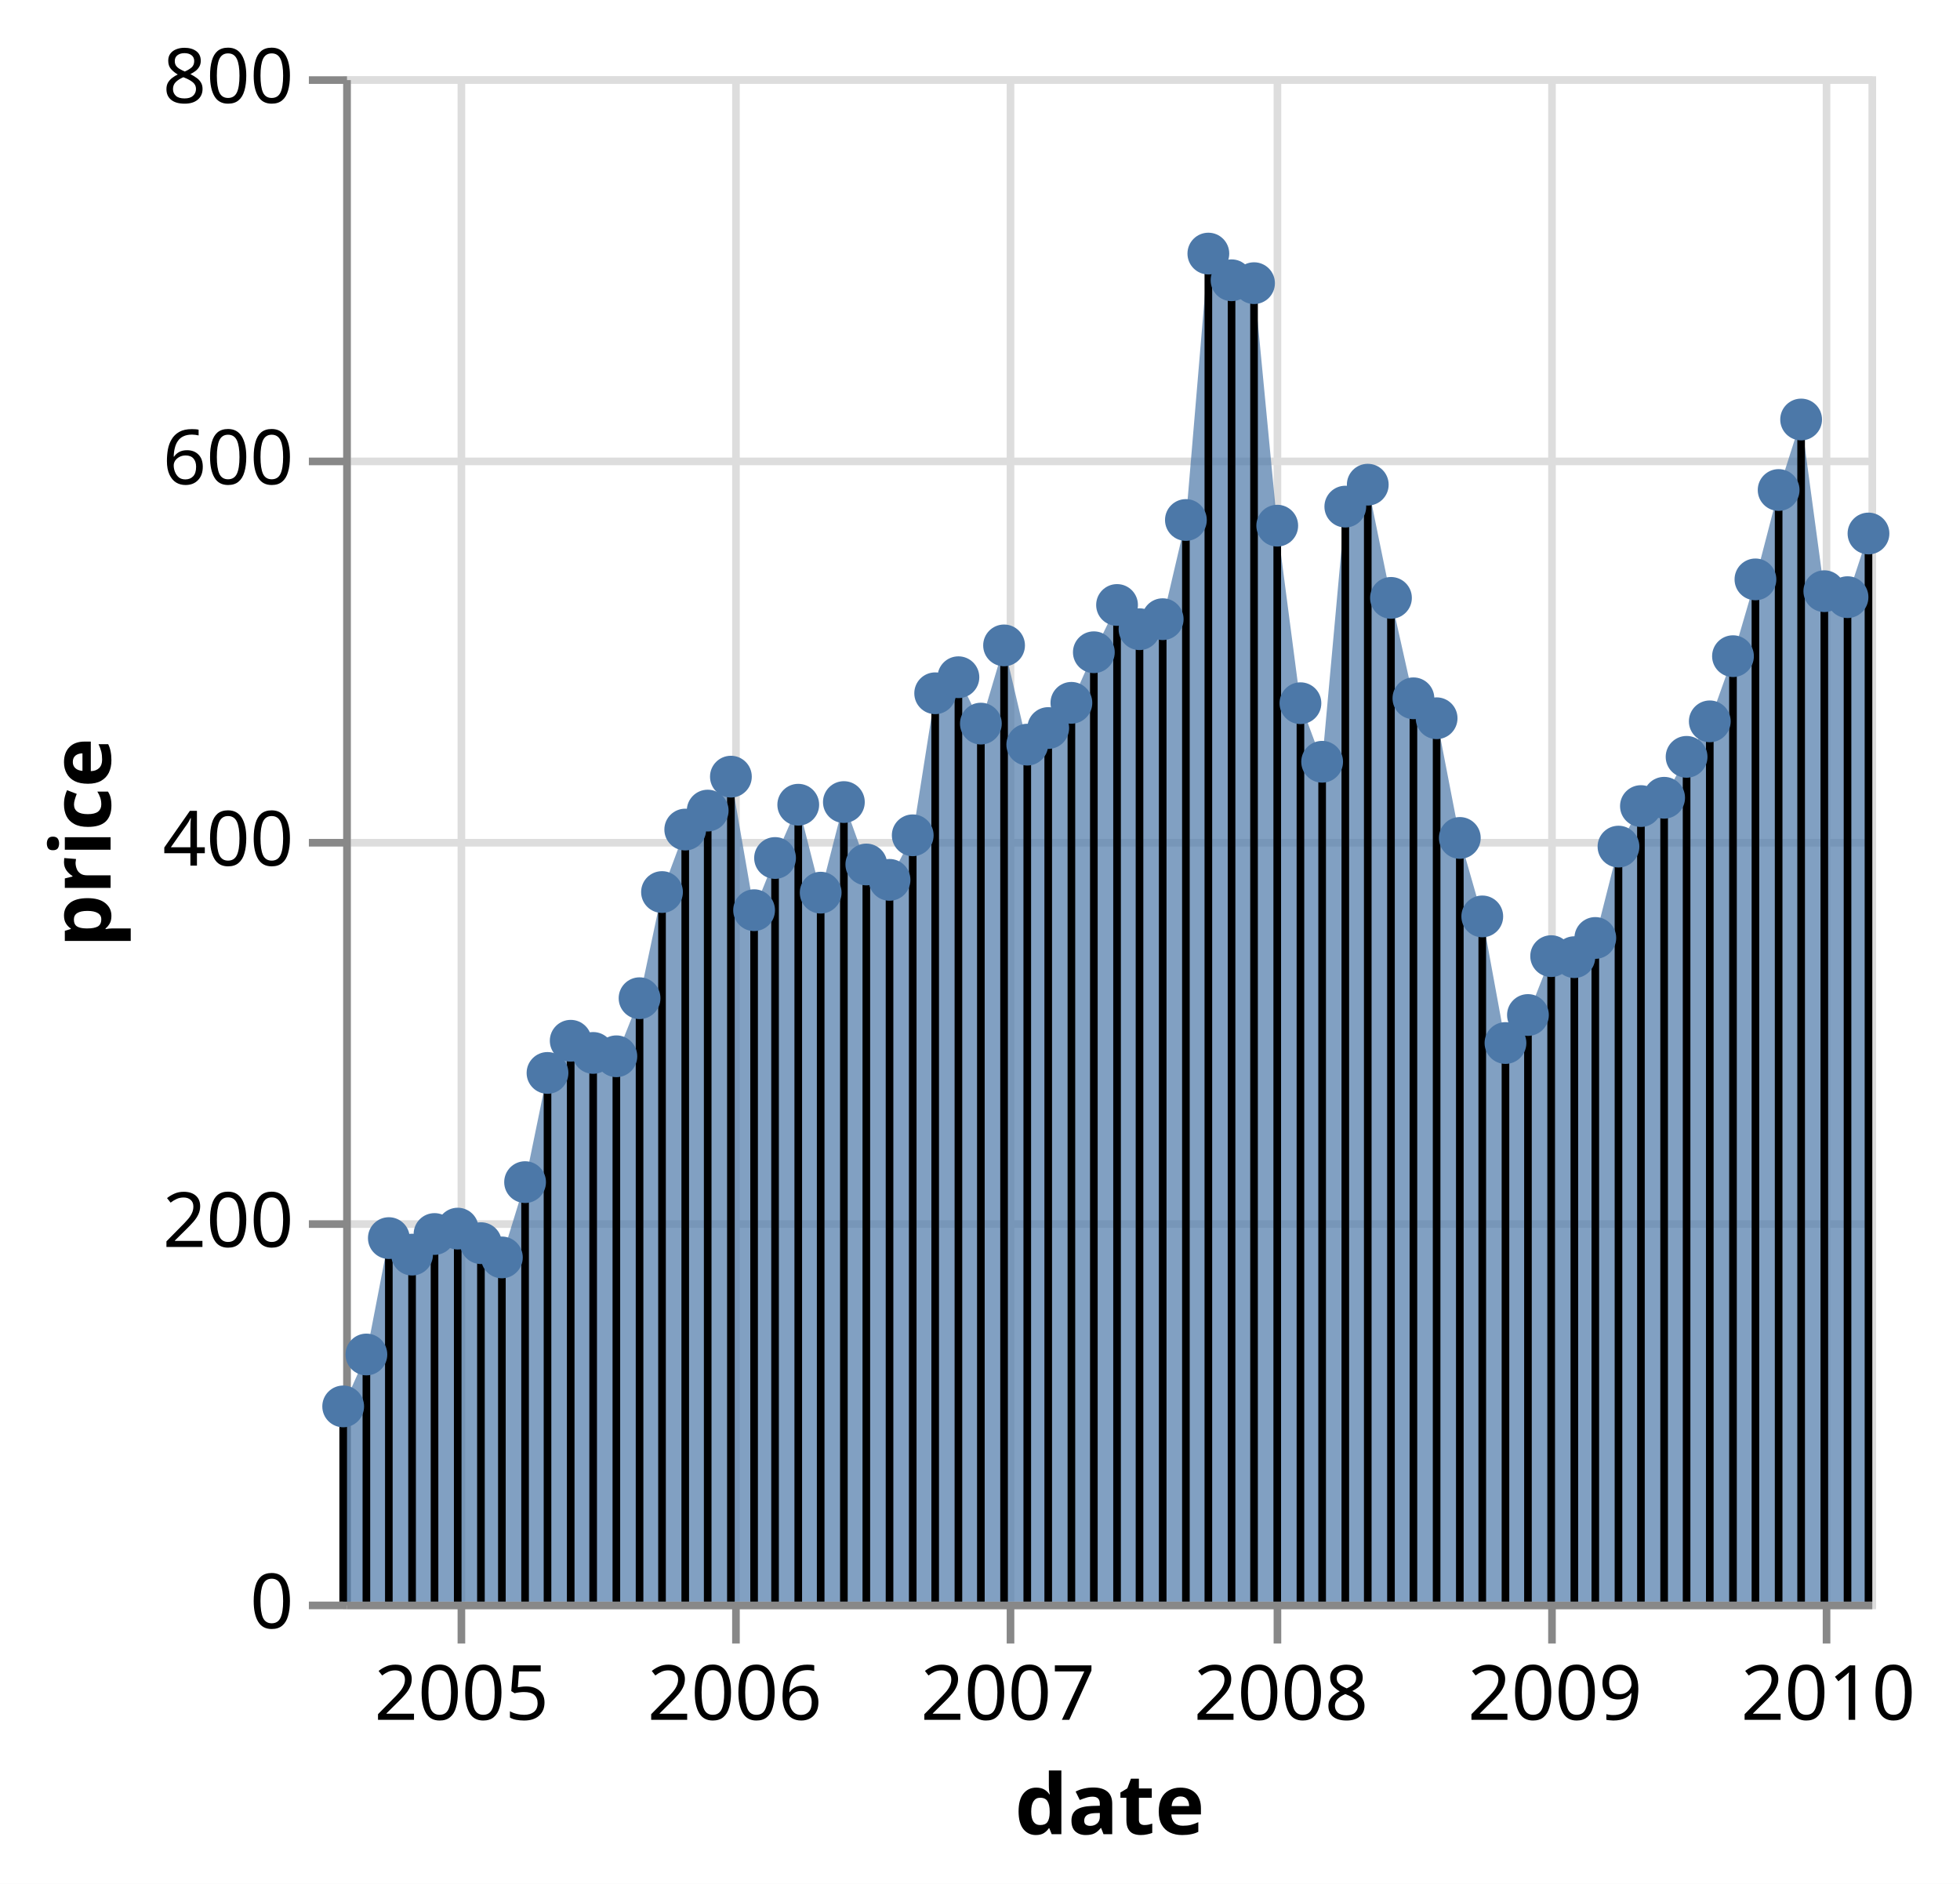
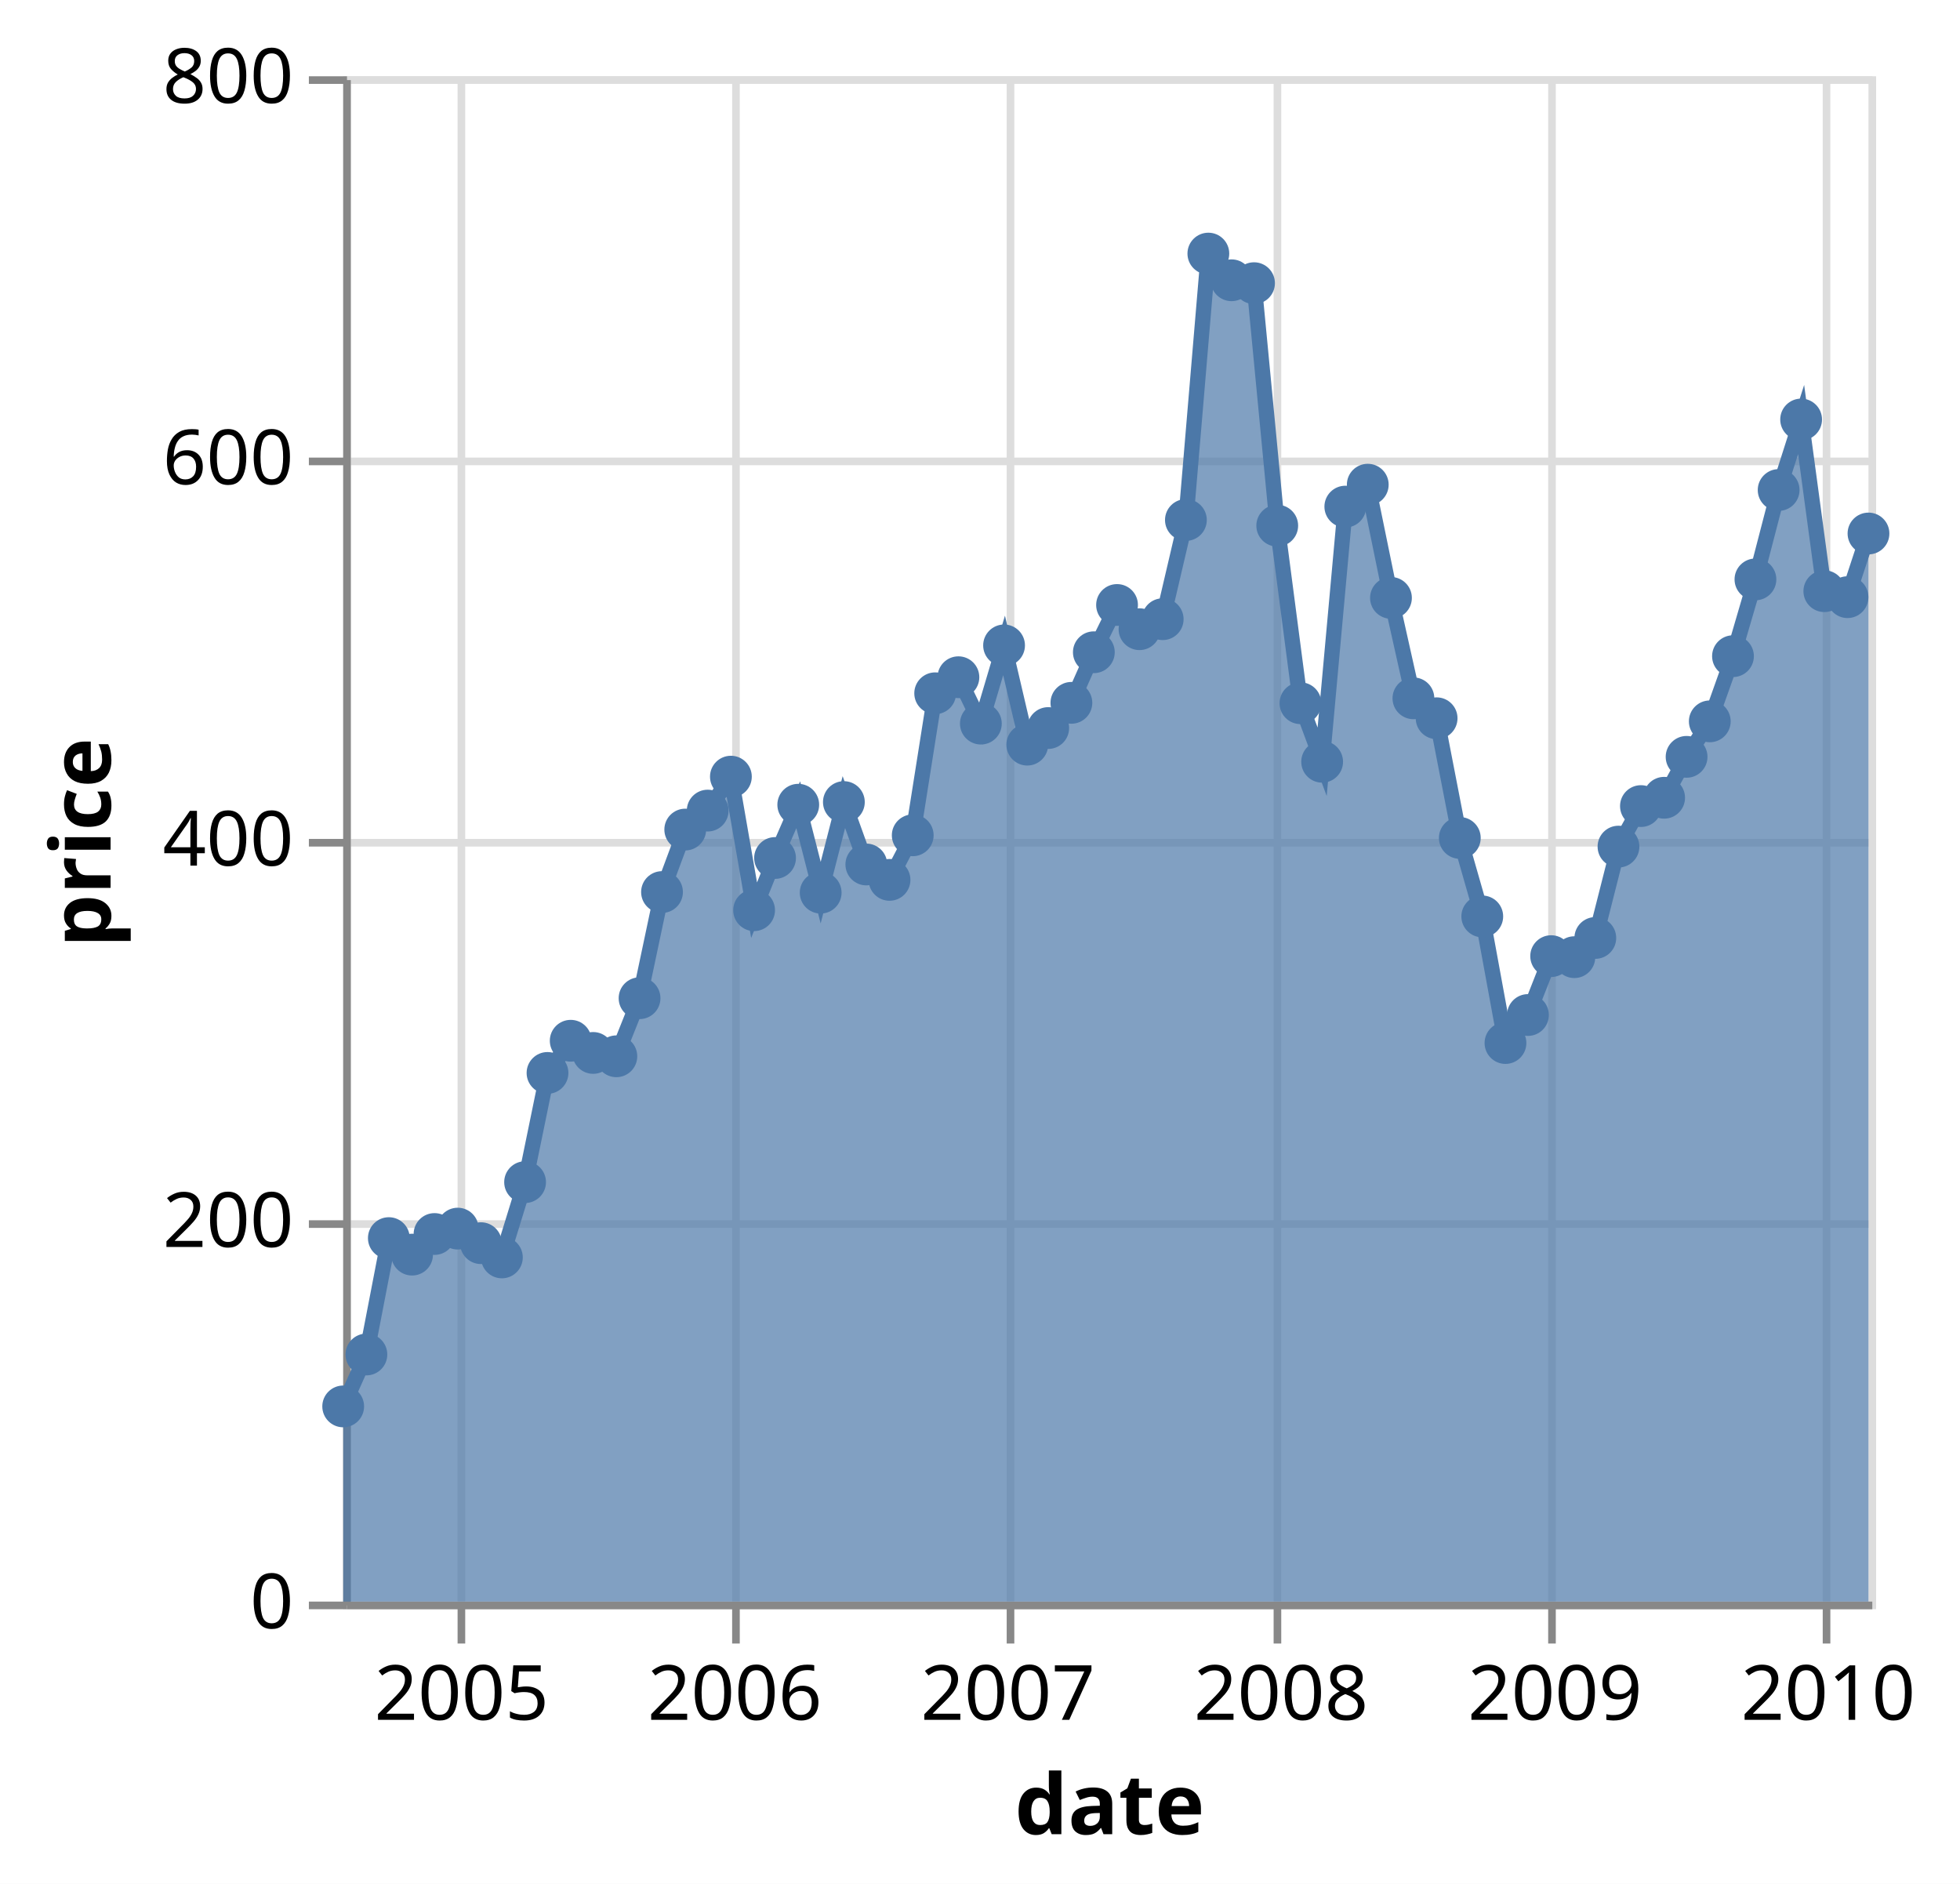
<svg xmlns="http://www.w3.org/2000/svg" version="1.1" class="marks" width="257" height="247" viewBox="0 0 257 247">
  <rect width="257" height="247" fill="white" />
  <g fill="none" stroke-miterlimit="10" transform="translate(45,10)">
    <g class="mark-group role-frame root" role="graphics-object" aria-roledescription="group mark container">
      <g transform="translate(0,0)">
        <path class="background" aria-hidden="true" d="M0.5,0.5h200v200h-200Z" stroke="#ddd" />
        <g>
          <g class="mark-group role-axis" aria-hidden="true">
            <g transform="translate(0.5,200.5)">
              <path class="background" aria-hidden="true" d="M0,0h0v0h0Z" pointer-events="none" />
              <g>
                <g class="mark-rule role-axis-grid" pointer-events="none">
                  <line transform="translate(15,-200)" x2="0" y2="200" stroke="#ddd" stroke-width="1" opacity="1" />
                  <line transform="translate(51,-200)" x2="0" y2="200" stroke="#ddd" stroke-width="1" opacity="1" />
                  <line transform="translate(87,-200)" x2="0" y2="200" stroke="#ddd" stroke-width="1" opacity="1" />
                  <line transform="translate(122,-200)" x2="0" y2="200" stroke="#ddd" stroke-width="1" opacity="1" />
                  <line transform="translate(158,-200)" x2="0" y2="200" stroke="#ddd" stroke-width="1" opacity="1" />
                  <line transform="translate(194,-200)" x2="0" y2="200" stroke="#ddd" stroke-width="1" opacity="1" />
                </g>
              </g>
              <path class="foreground" aria-hidden="true" d="" pointer-events="none" display="none" />
            </g>
          </g>
          <g class="mark-group role-axis" aria-hidden="true">
            <g transform="translate(0.5,0.5)">
              <path class="background" aria-hidden="true" d="M0,0h0v0h0Z" pointer-events="none" />
              <g>
                <g class="mark-rule role-axis-grid" pointer-events="none">
                  <line transform="translate(0,200)" x2="200" y2="0" stroke="#ddd" stroke-width="1" opacity="1" />
                  <line transform="translate(0,150)" x2="200" y2="0" stroke="#ddd" stroke-width="1" opacity="1" />
                  <line transform="translate(0,100)" x2="200" y2="0" stroke="#ddd" stroke-width="1" opacity="1" />
                  <line transform="translate(0,50)" x2="200" y2="0" stroke="#ddd" stroke-width="1" opacity="1" />
                  <line transform="translate(0,0)" x2="200" y2="0" stroke="#ddd" stroke-width="1" opacity="1" />
                </g>
              </g>
              <path class="foreground" aria-hidden="true" d="" pointer-events="none" display="none" />
            </g>
          </g>
          <g class="mark-group role-axis" role="graphics-symbol" aria-roledescription="axis" aria-label="X-axis titled 'date' for a time scale with values from Sunday, 01 August 2004, 12:00:00 AM to Monday, 01 March 2010, 12:00:00 AM">
            <g transform="translate(0.5,200.5)">
              <path class="background" aria-hidden="true" d="M0,0h0v0h0Z" pointer-events="none" />
              <g>
                <g class="mark-rule role-axis-tick" pointer-events="none">
                  <line transform="translate(15,0)" x2="0" y2="5" stroke="#888" stroke-width="1" opacity="1" />
                  <line transform="translate(51,0)" x2="0" y2="5" stroke="#888" stroke-width="1" opacity="1" />
                  <line transform="translate(87,0)" x2="0" y2="5" stroke="#888" stroke-width="1" opacity="1" />
                  <line transform="translate(122,0)" x2="0" y2="5" stroke="#888" stroke-width="1" opacity="1" />
                  <line transform="translate(158,0)" x2="0" y2="5" stroke="#888" stroke-width="1" opacity="1" />
                  <line transform="translate(194,0)" x2="0" y2="5" stroke="#888" stroke-width="1" opacity="1" />
                </g>
                <g class="mark-text role-axis-label" pointer-events="none">
                  <text text-anchor="middle" transform="translate(15.0185,15)" font-family="sans-serif" font-size="10px" fill="#000" opacity="1">2005</text>
                  <text text-anchor="middle" transform="translate(50.8372,15)" font-family="sans-serif" font-size="10px" fill="#000" opacity="1">2006</text>
                  <text text-anchor="middle" transform="translate(86.6559,15)" font-family="sans-serif" font-size="10px" fill="#000" opacity="1">2007</text>
                  <text text-anchor="middle" transform="translate(122.4746,15)" font-family="sans-serif" font-size="10px" fill="#000" opacity="1">2008</text>
                  <text text-anchor="middle" transform="translate(158.3914,15)" font-family="sans-serif" font-size="10px" fill="#000" opacity="1">2009</text>
                  <text text-anchor="middle" transform="translate(194.2101,15)" font-family="sans-serif" font-size="10px" fill="#000" opacity="1">2010</text>
                </g>
                <g class="mark-rule role-axis-domain" pointer-events="none">
                  <line transform="translate(0,0)" x2="200" y2="0" stroke="#888" stroke-width="1" opacity="1" />
                </g>
                <g class="mark-text role-axis-title" pointer-events="none">
                  <text text-anchor="middle" transform="translate(100,30)" font-family="sans-serif" font-size="11px" font-weight="bold" fill="#000" opacity="1">date</text>
                </g>
              </g>
              <path class="foreground" aria-hidden="true" d="" pointer-events="none" display="none" />
            </g>
          </g>
          <g class="mark-group role-axis" role="graphics-symbol" aria-roledescription="axis" aria-label="Y-axis titled 'price' for a linear scale with values from 0 to 800">
            <g transform="translate(0.5,0.5)">
              <path class="background" aria-hidden="true" d="M0,0h0v0h0Z" pointer-events="none" />
              <g>
                <g class="mark-rule role-axis-tick" pointer-events="none">
                  <line transform="translate(0,200)" x2="-5" y2="0" stroke="#888" stroke-width="1" opacity="1" />
                  <line transform="translate(0,150)" x2="-5" y2="0" stroke="#888" stroke-width="1" opacity="1" />
                  <line transform="translate(0,100)" x2="-5" y2="0" stroke="#888" stroke-width="1" opacity="1" />
                  <line transform="translate(0,50)" x2="-5" y2="0" stroke="#888" stroke-width="1" opacity="1" />
                  <line transform="translate(0,0)" x2="-5" y2="0" stroke="#888" stroke-width="1" opacity="1" />
                </g>
                <g class="mark-text role-axis-label" pointer-events="none">
                  <text text-anchor="end" transform="translate(-7,203)" font-family="sans-serif" font-size="10px" fill="#000" opacity="1">0</text>
                  <text text-anchor="end" transform="translate(-7,153)" font-family="sans-serif" font-size="10px" fill="#000" opacity="1">200</text>
                  <text text-anchor="end" transform="translate(-7,103)" font-family="sans-serif" font-size="10px" fill="#000" opacity="1">400</text>
                  <text text-anchor="end" transform="translate(-7,53)" font-family="sans-serif" font-size="10px" fill="#000" opacity="1">600</text>
                  <text text-anchor="end" transform="translate(-7,3)" font-family="sans-serif" font-size="10px" fill="#000" opacity="1">800</text>
                </g>
                <g class="mark-rule role-axis-domain" pointer-events="none">
                  <line transform="translate(0,200)" x2="0" y2="-200" stroke="#888" stroke-width="1" opacity="1" />
                </g>
                <g class="mark-text role-axis-title" pointer-events="none">
                  <text text-anchor="middle" transform="translate(-29,100) rotate(-90) translate(0,-2)" font-family="sans-serif" font-size="11px" font-weight="bold" fill="#000" opacity="1">price</text>
                </g>
              </g>
              <path class="foreground" aria-hidden="true" d="" pointer-events="none" display="none" />
            </g>
          </g>
          <g class="mark-area role-mark layer_0_marks" role="graphics-object" aria-roledescription="area mark container">
            <path aria-label="date: Aug 01, 2004; price: 102.37" role="graphics-symbol" aria-roledescription="area mark" d="M0,174.407L3.042,167.6L5.986,152.34L9.032,154.505L11.976,151.803L15.019,151.095L18.061,153.002L20.808,154.873L23.851,145L26.79,130.683L29.833,126.463L32.777,128.06L35.819,128.5L38.861,120.885L41.805,106.965L44.851,98.772L47.795,96.285L50.837,91.835L53.879,109.345L56.627,102.5L59.669,95.515L62.609,107.045L65.651,95.168L68.595,103.35L71.637,105.368L74.68,99.525L77.624,80.903L80.67,78.798L83.614,84.88L86.656,74.625L89.698,87.638L92.446,85.46L95.484,82.155L98.428,75.523L101.47,69.325L104.414,72.5L107.456,71.188L110.498,58.183L113.442,23.25L116.484,26.75L119.432,27.13L122.475,58.925L125.517,82.205L128.363,89.882L131.401,56.428L134.345,53.55L137.387,68.395L140.331,81.562L143.373,84.177L146.415,99.87L149.359,110.16L152.401,126.76L155.349,123.088L158.391,115.368L161.434,115.502L164.181,112.985L167.219,101.008L170.163,95.692L173.205,94.603L176.149,89.237L179.192,84.583L182.234,76.038L185.178,65.97L188.22,54.25L191.168,45.005L194.21,67.515L197.252,68.3L200,59.952L200,200L197.252,200L194.21,200L191.168,200L188.22,200L185.178,200L182.234,200L179.192,200L176.149,200L173.205,200L170.163,200L167.219,200L164.181,200L161.434,200L158.391,200L155.349,200L152.401,200L149.359,200L146.415,200L143.373,200L140.331,200L137.387,200L134.345,200L131.401,200L128.363,200L125.517,200L122.475,200L119.432,200L116.484,200L113.442,200L110.498,200L107.456,200L104.414,200L101.47,200L98.428,200L95.484,200L92.446,200L89.698,200L86.656,200L83.614,200L80.67,200L77.624,200L74.68,200L71.637,200L68.595,200L65.651,200L62.609,200L59.669,200L56.627,200L53.879,200L50.837,200L47.795,200L44.851,200L41.805,200L38.861,200L35.819,200L32.777,200L29.833,200L26.79,200L23.851,200L20.808,200L18.061,200L15.019,200L11.976,200L9.032,200L5.986,200L3.042,200L0,200Z" fill="#4c78a8" opacity="0.7" />
          </g>
-           <g class="mark-rule role-mark layer_1_marks" role="graphics-object" aria-roledescription="rule mark container">
-             <line aria-label="date: Aug 01, 2004; price: 102.37" role="graphics-symbol" aria-roledescription="rule mark" transform="translate(0,174.4075)" x2="0" y2="25.593" stroke="black" />
-             <line aria-label="date: Sep 01, 2004; price: 129.6" role="graphics-symbol" aria-roledescription="rule mark" transform="translate(3.042136,167.6)" x2="0" y2="32.4" stroke="black" />
-             <line aria-label="date: Oct 01, 2004; price: 190.64" role="graphics-symbol" aria-roledescription="rule mark" transform="translate(5.986139,152.34)" x2="0" y2="47.66" stroke="black" />
-             <line aria-label="date: Nov 01, 2004; price: 181.98" role="graphics-symbol" aria-roledescription="rule mark" transform="translate(9.032364,154.505)" x2="0" y2="45.495" stroke="black" />
-             <line aria-label="date: Dec 01, 2004; price: 192.79" role="graphics-symbol" aria-roledescription="rule mark" transform="translate(11.97637,151.8025)" x2="0" y2="48.197" stroke="black" />
-             <line aria-label="date: Jan 01, 2005; price: 195.62" role="graphics-symbol" aria-roledescription="rule mark" transform="translate(15.0185,151.095)" x2="0" y2="48.905" stroke="black" />
-             <line aria-label="date: Feb 01, 2005; price: 187.99" role="graphics-symbol" aria-roledescription="rule mark" transform="translate(18.06064,153.0025)" x2="0" y2="46.998" stroke="black" />
-             <line aria-label="date: Mar 01, 2005; price: 180.51" role="graphics-symbol" aria-roledescription="rule mark" transform="translate(20.80837,154.8725)" x2="0" y2="45.127" stroke="black" />
-             <line aria-label="date: Apr 01, 2005; price: 220" role="graphics-symbol" aria-roledescription="rule mark" transform="translate(23.85051,145)" x2="0" y2="55" stroke="black" />
-             <line aria-label="date: May 01, 2005; price: 277.27" role="graphics-symbol" aria-roledescription="rule mark" transform="translate(26.79042,130.6825)" x2="0" y2="69.317" stroke="black" />
-             <line aria-label="date: Jun 01, 2005; price: 294.15" role="graphics-symbol" aria-roledescription="rule mark" transform="translate(29.83256,126.4625)" x2="0" y2="73.537" stroke="black" />
-             <line aria-label="date: Jul 01, 2005; price: 287.76" role="graphics-symbol" aria-roledescription="rule mark" transform="translate(32.77656,128.06)" x2="0" y2="71.94" stroke="black" />
-             <line aria-label="date: Aug 01, 2005; price: 286" role="graphics-symbol" aria-roledescription="rule mark" transform="translate(35.8187,128.5)" x2="0" y2="71.5" stroke="black" />
-             <line aria-label="date: Sep 01, 2005; price: 316.46" role="graphics-symbol" aria-roledescription="rule mark" transform="translate(38.86083,120.885)" x2="0" y2="79.115" stroke="black" />
-             <line aria-label="date: Oct 01, 2005; price: 372.14" role="graphics-symbol" aria-roledescription="rule mark" transform="translate(41.80484,106.965)" x2="0" y2="93.035" stroke="black" />
-             <line aria-label="date: Nov 01, 2005; price: 404.91" role="graphics-symbol" aria-roledescription="rule mark" transform="translate(44.85106,98.7725)" x2="0" y2="101.228" stroke="black" />
-             <line aria-label="date: Dec 01, 2005; price: 414.86" role="graphics-symbol" aria-roledescription="rule mark" transform="translate(47.79506,96.285)" x2="0" y2="103.715" stroke="black" />
-             <line aria-label="date: Jan 01, 2006; price: 432.66" role="graphics-symbol" aria-roledescription="rule mark" transform="translate(50.8372,91.835)" x2="0" y2="108.165" stroke="black" />
-             <line aria-label="date: Feb 01, 2006; price: 362.62" role="graphics-symbol" aria-roledescription="rule mark" transform="translate(53.87934,109.345)" x2="0" y2="90.655" stroke="black" />
-             <line aria-label="date: Mar 01, 2006; price: 390" role="graphics-symbol" aria-roledescription="rule mark" transform="translate(56.62707,102.5)" x2="0" y2="97.5" stroke="black" />
-             <line aria-label="date: Apr 01, 2006; price: 417.94" role="graphics-symbol" aria-roledescription="rule mark" transform="translate(59.66921,95.515)" x2="0" y2="104.485" stroke="black" />
-             <line aria-label="date: May 01, 2006; price: 371.82" role="graphics-symbol" aria-roledescription="rule mark" transform="translate(62.60912,107.045)" x2="0" y2="92.955" stroke="black" />
-             <line aria-label="date: Jun 01, 2006; price: 419.33" role="graphics-symbol" aria-roledescription="rule mark" transform="translate(65.65126,95.1675)" x2="0" y2="104.832" stroke="black" />
-             <line aria-label="date: Jul 01, 2006; price: 386.6" role="graphics-symbol" aria-roledescription="rule mark" transform="translate(68.59526,103.35)" x2="0" y2="96.65" stroke="black" />
-             <line aria-label="date: Aug 01, 2006; price: 378.53" role="graphics-symbol" aria-roledescription="rule mark" transform="translate(71.6374,105.3675)" x2="0" y2="94.632" stroke="black" />
-             <line aria-label="date: Sep 01, 2006; price: 401.9" role="graphics-symbol" aria-roledescription="rule mark" transform="translate(74.67953,99.525)" x2="0" y2="100.475" stroke="black" />
-             <line aria-label="date: Oct 01, 2006; price: 476.39" role="graphics-symbol" aria-roledescription="rule mark" transform="translate(77.62354,80.9025)" x2="0" y2="119.097" stroke="black" />
-             <line aria-label="date: Nov 01, 2006; price: 484.81" role="graphics-symbol" aria-roledescription="rule mark" transform="translate(80.66976,78.7975)" x2="0" y2="121.202" stroke="black" />
-             <line aria-label="date: Dec 01, 2006; price: 460.48" role="graphics-symbol" aria-roledescription="rule mark" transform="translate(83.61376,84.88)" x2="0" y2="115.12" stroke="black" />
-             <line aria-label="date: Jan 01, 2007; price: 501.5" role="graphics-symbol" aria-roledescription="rule mark" transform="translate(86.6559,74.625)" x2="0" y2="125.375" stroke="black" />
-             <line aria-label="date: Feb 01, 2007; price: 449.45" role="graphics-symbol" aria-roledescription="rule mark" transform="translate(89.69804,87.6375)" x2="0" y2="112.362" stroke="black" />
-             <line aria-label="date: Mar 01, 2007; price: 458.16" role="graphics-symbol" aria-roledescription="rule mark" transform="translate(92.44577,85.46)" x2="0" y2="114.54" stroke="black" />
-             <line aria-label="date: Apr 01, 2007; price: 471.38" role="graphics-symbol" aria-roledescription="rule mark" transform="translate(95.48382,82.155)" x2="0" y2="117.845" stroke="black" />
-             <line aria-label="date: May 01, 2007; price: 497.91" role="graphics-symbol" aria-roledescription="rule mark" transform="translate(98.42782,75.5225)" x2="0" y2="124.477" stroke="black" />
-             <line aria-label="date: Jun 01, 2007; price: 522.7" role="graphics-symbol" aria-roledescription="rule mark" transform="translate(101.47,69.325)" x2="0" y2="130.675" stroke="black" />
-             <line aria-label="date: Jul 01, 2007; price: 510" role="graphics-symbol" aria-roledescription="rule mark" transform="translate(104.414,72.5)" x2="0" y2="127.5" stroke="black" />
-             <line aria-label="date: Aug 01, 2007; price: 515.25" role="graphics-symbol" aria-roledescription="rule mark" transform="translate(107.4561,71.1875)" x2="0" y2="128.812" stroke="black" />
-             <line aria-label="date: Sep 01, 2007; price: 567.27" role="graphics-symbol" aria-roledescription="rule mark" transform="translate(110.4982,58.1825)" x2="0" y2="141.817" stroke="black" />
-             <line aria-label="date: Oct 01, 2007; price: 707" role="graphics-symbol" aria-roledescription="rule mark" transform="translate(113.4422,23.25)" x2="0" y2="176.75" stroke="black" />
-             <line aria-label="date: Nov 01, 2007; price: 693" role="graphics-symbol" aria-roledescription="rule mark" transform="translate(116.4844,26.75)" x2="0" y2="173.25" stroke="black" />
-             <line aria-label="date: Dec 01, 2007; price: 691.48" role="graphics-symbol" aria-roledescription="rule mark" transform="translate(119.4325,27.13)" x2="0" y2="172.87" stroke="black" />
-             <line aria-label="date: Jan 01, 2008; price: 564.3" role="graphics-symbol" aria-roledescription="rule mark" transform="translate(122.4746,58.925)" x2="0" y2="141.075" stroke="black" />
-             <line aria-label="date: Feb 01, 2008; price: 471.18" role="graphics-symbol" aria-roledescription="rule mark" transform="translate(125.5167,82.205)" x2="0" y2="117.795" stroke="black" />
-             <line aria-label="date: Mar 01, 2008; price: 440.47" role="graphics-symbol" aria-roledescription="rule mark" transform="translate(128.3626,89.8825)" x2="0" y2="110.118" stroke="black" />
-             <line aria-label="date: Apr 01, 2008; price: 574.29" role="graphics-symbol" aria-roledescription="rule mark" transform="translate(131.4007,56.4275)" x2="0" y2="143.572" stroke="black" />
-             <line aria-label="date: May 01, 2008; price: 585.8" role="graphics-symbol" aria-roledescription="rule mark" transform="translate(134.3447,53.55)" x2="0" y2="146.45" stroke="black" />
-             <line aria-label="date: Jun 01, 2008; price: 526.42" role="graphics-symbol" aria-roledescription="rule mark" transform="translate(137.3868,68.395)" x2="0" y2="131.605" stroke="black" />
-             <line aria-label="date: Jul 01, 2008; price: 473.75" role="graphics-symbol" aria-roledescription="rule mark" transform="translate(140.3308,81.5625)" x2="0" y2="118.438" stroke="black" />
-             <line aria-label="date: Aug 01, 2008; price: 463.29" role="graphics-symbol" aria-roledescription="rule mark" transform="translate(143.3729,84.1775)" x2="0" y2="115.823" stroke="black" />
-             <line aria-label="date: Sep 01, 2008; price: 400.52" role="graphics-symbol" aria-roledescription="rule mark" transform="translate(146.4151,99.87)" x2="0" y2="100.13" stroke="black" />
-             <line aria-label="date: Oct 01, 2008; price: 359.36" role="graphics-symbol" aria-roledescription="rule mark" transform="translate(149.3591,110.16)" x2="0" y2="89.84" stroke="black" />
-             <line aria-label="date: Nov 01, 2008; price: 292.96" role="graphics-symbol" aria-roledescription="rule mark" transform="translate(152.4012,126.76)" x2="0" y2="73.24" stroke="black" />
-             <line aria-label="date: Dec 01, 2008; price: 307.65" role="graphics-symbol" aria-roledescription="rule mark" transform="translate(155.3493,123.0875)" x2="0" y2="76.912" stroke="black" />
-             <line aria-label="date: Jan 01, 2009; price: 338.53" role="graphics-symbol" aria-roledescription="rule mark" transform="translate(158.3914,115.3675)" x2="0" y2="84.632" stroke="black" />
-             <line aria-label="date: Feb 01, 2009; price: 337.99" role="graphics-symbol" aria-roledescription="rule mark" transform="translate(161.4336,115.5025)" x2="0" y2="84.498" stroke="black" />
-             <line aria-label="date: Mar 01, 2009; price: 348.06" role="graphics-symbol" aria-roledescription="rule mark" transform="translate(164.1813,112.985)" x2="0" y2="87.015" stroke="black" />
-             <line aria-label="date: Apr 01, 2009; price: 395.97" role="graphics-symbol" aria-roledescription="rule mark" transform="translate(167.2193,101.0075)" x2="0" y2="98.992" stroke="black" />
-             <line aria-label="date: May 01, 2009; price: 417.23" role="graphics-symbol" aria-roledescription="rule mark" transform="translate(170.1634,95.6925)" x2="0" y2="104.308" stroke="black" />
-             <line aria-label="date: Jun 01, 2009; price: 421.59" role="graphics-symbol" aria-roledescription="rule mark" transform="translate(173.2055,94.6025)" x2="0" y2="105.397" stroke="black" />
-             <line aria-label="date: Jul 01, 2009; price: 443.05" role="graphics-symbol" aria-roledescription="rule mark" transform="translate(176.1495,89.2375)" x2="0" y2="110.763" stroke="black" />
-             <line aria-label="date: Aug 01, 2009; price: 461.67" role="graphics-symbol" aria-roledescription="rule mark" transform="translate(179.1916,84.5825)" x2="0" y2="115.417" stroke="black" />
-             <line aria-label="date: Sep 01, 2009; price: 495.85" role="graphics-symbol" aria-roledescription="rule mark" transform="translate(182.2338,76.0375)" x2="0" y2="123.962" stroke="black" />
-             <line aria-label="date: Oct 01, 2009; price: 536.12" role="graphics-symbol" aria-roledescription="rule mark" transform="translate(185.1778,65.97)" x2="0" y2="134.03" stroke="black" />
-             <line aria-label="date: Nov 01, 2009; price: 583" role="graphics-symbol" aria-roledescription="rule mark" transform="translate(188.2199,54.25)" x2="0" y2="145.75" stroke="black" />
-             <line aria-label="date: Dec 01, 2009; price: 619.98" role="graphics-symbol" aria-roledescription="rule mark" transform="translate(191.168,45.005)" x2="0" y2="154.995" stroke="black" />
-             <line aria-label="date: Jan 01, 2010; price: 529.94" role="graphics-symbol" aria-roledescription="rule mark" transform="translate(194.2101,67.515)" x2="0" y2="132.485" stroke="black" />
-             <line aria-label="date: Feb 01, 2010; price: 526.8" role="graphics-symbol" aria-roledescription="rule mark" transform="translate(197.2523,68.3)" x2="0" y2="131.7" stroke="black" />
-             <line aria-label="date: Mar 01, 2010; price: 560.19" role="graphics-symbol" aria-roledescription="rule mark" transform="translate(200,59.9525)" x2="0" y2="140.048" stroke="black" />
+           <g class="mark-line role-mark layer_1_marks" role="graphics-object" aria-roledescription="line mark container">
+             <path aria-label="date: Aug 01, 2004; price: 102.37" role="graphics-symbol" aria-roledescription="line mark" d="M0,174.407L3.042,167.6L5.986,152.34L9.032,154.505L11.976,151.803L15.019,151.095L18.061,153.002L20.808,154.873L23.851,145L26.79,130.683L29.833,126.463L32.777,128.06L35.819,128.5L38.861,120.885L41.805,106.965L44.851,98.772L47.795,96.285L50.837,91.835L53.879,109.345L56.627,102.5L59.669,95.515L62.609,107.045L65.651,95.168L68.595,103.35L71.637,105.368L74.68,99.525L77.624,80.903L80.67,78.798L83.614,84.88L86.656,74.625L89.698,87.638L92.446,85.46L95.484,82.155L98.428,75.523L101.47,69.325L104.414,72.5L107.456,71.188L110.498,58.183L113.442,23.25L116.484,26.75L119.432,27.13L122.475,58.925L125.517,82.205L128.363,89.882L131.401,56.428L134.345,53.55L137.387,68.395L140.331,81.562L143.373,84.177L146.415,99.87L149.359,110.16L152.401,126.76L155.349,123.088L158.391,115.368L161.434,115.502L164.181,112.985L167.219,101.008L170.163,95.692L173.205,94.603L176.149,89.237L179.192,84.583L182.234,76.038L185.178,65.97L188.22,54.25L191.168,45.005L194.21,67.515L197.252,68.3L200,59.952" stroke="#4c78a8" stroke-width="2" />
          </g>
          <g class="mark-symbol role-mark layer_2_marks" role="graphics-object" aria-roledescription="symbol mark container">
            <path aria-label="date: Aug 01, 2004; price: 102.37" role="graphics-symbol" aria-roledescription="point" transform="translate(0,174.4075)" d="M2.739,0A2.739,2.739,0,1,1,-2.739,0A2.739,2.739,0,1,1,2.739,0" fill="#4c78a8" stroke-width="2" opacity="1" />
            <path aria-label="date: Sep 01, 2004; price: 129.6" role="graphics-symbol" aria-roledescription="point" transform="translate(3.042136,167.6)" d="M2.739,0A2.739,2.739,0,1,1,-2.739,0A2.739,2.739,0,1,1,2.739,0" fill="#4c78a8" stroke-width="2" opacity="1" />
            <path aria-label="date: Oct 01, 2004; price: 190.64" role="graphics-symbol" aria-roledescription="point" transform="translate(5.986139,152.34)" d="M2.739,0A2.739,2.739,0,1,1,-2.739,0A2.739,2.739,0,1,1,2.739,0" fill="#4c78a8" stroke-width="2" opacity="1" />
            <path aria-label="date: Nov 01, 2004; price: 181.98" role="graphics-symbol" aria-roledescription="point" transform="translate(9.032364,154.505)" d="M2.739,0A2.739,2.739,0,1,1,-2.739,0A2.739,2.739,0,1,1,2.739,0" fill="#4c78a8" stroke-width="2" opacity="1" />
            <path aria-label="date: Dec 01, 2004; price: 192.79" role="graphics-symbol" aria-roledescription="point" transform="translate(11.97637,151.8025)" d="M2.739,0A2.739,2.739,0,1,1,-2.739,0A2.739,2.739,0,1,1,2.739,0" fill="#4c78a8" stroke-width="2" opacity="1" />
            <path aria-label="date: Jan 01, 2005; price: 195.62" role="graphics-symbol" aria-roledescription="point" transform="translate(15.0185,151.095)" d="M2.739,0A2.739,2.739,0,1,1,-2.739,0A2.739,2.739,0,1,1,2.739,0" fill="#4c78a8" stroke-width="2" opacity="1" />
            <path aria-label="date: Feb 01, 2005; price: 187.99" role="graphics-symbol" aria-roledescription="point" transform="translate(18.06064,153.0025)" d="M2.739,0A2.739,2.739,0,1,1,-2.739,0A2.739,2.739,0,1,1,2.739,0" fill="#4c78a8" stroke-width="2" opacity="1" />
            <path aria-label="date: Mar 01, 2005; price: 180.51" role="graphics-symbol" aria-roledescription="point" transform="translate(20.80837,154.8725)" d="M2.739,0A2.739,2.739,0,1,1,-2.739,0A2.739,2.739,0,1,1,2.739,0" fill="#4c78a8" stroke-width="2" opacity="1" />
            <path aria-label="date: Apr 01, 2005; price: 220" role="graphics-symbol" aria-roledescription="point" transform="translate(23.85051,145)" d="M2.739,0A2.739,2.739,0,1,1,-2.739,0A2.739,2.739,0,1,1,2.739,0" fill="#4c78a8" stroke-width="2" opacity="1" />
            <path aria-label="date: May 01, 2005; price: 277.27" role="graphics-symbol" aria-roledescription="point" transform="translate(26.79042,130.6825)" d="M2.739,0A2.739,2.739,0,1,1,-2.739,0A2.739,2.739,0,1,1,2.739,0" fill="#4c78a8" stroke-width="2" opacity="1" />
            <path aria-label="date: Jun 01, 2005; price: 294.15" role="graphics-symbol" aria-roledescription="point" transform="translate(29.83256,126.4625)" d="M2.739,0A2.739,2.739,0,1,1,-2.739,0A2.739,2.739,0,1,1,2.739,0" fill="#4c78a8" stroke-width="2" opacity="1" />
            <path aria-label="date: Jul 01, 2005; price: 287.76" role="graphics-symbol" aria-roledescription="point" transform="translate(32.77656,128.06)" d="M2.739,0A2.739,2.739,0,1,1,-2.739,0A2.739,2.739,0,1,1,2.739,0" fill="#4c78a8" stroke-width="2" opacity="1" />
            <path aria-label="date: Aug 01, 2005; price: 286" role="graphics-symbol" aria-roledescription="point" transform="translate(35.8187,128.5)" d="M2.739,0A2.739,2.739,0,1,1,-2.739,0A2.739,2.739,0,1,1,2.739,0" fill="#4c78a8" stroke-width="2" opacity="1" />
            <path aria-label="date: Sep 01, 2005; price: 316.46" role="graphics-symbol" aria-roledescription="point" transform="translate(38.86083,120.885)" d="M2.739,0A2.739,2.739,0,1,1,-2.739,0A2.739,2.739,0,1,1,2.739,0" fill="#4c78a8" stroke-width="2" opacity="1" />
            <path aria-label="date: Oct 01, 2005; price: 372.14" role="graphics-symbol" aria-roledescription="point" transform="translate(41.80484,106.965)" d="M2.739,0A2.739,2.739,0,1,1,-2.739,0A2.739,2.739,0,1,1,2.739,0" fill="#4c78a8" stroke-width="2" opacity="1" />
            <path aria-label="date: Nov 01, 2005; price: 404.91" role="graphics-symbol" aria-roledescription="point" transform="translate(44.85106,98.7725)" d="M2.739,0A2.739,2.739,0,1,1,-2.739,0A2.739,2.739,0,1,1,2.739,0" fill="#4c78a8" stroke-width="2" opacity="1" />
            <path aria-label="date: Dec 01, 2005; price: 414.86" role="graphics-symbol" aria-roledescription="point" transform="translate(47.79506,96.285)" d="M2.739,0A2.739,2.739,0,1,1,-2.739,0A2.739,2.739,0,1,1,2.739,0" fill="#4c78a8" stroke-width="2" opacity="1" />
            <path aria-label="date: Jan 01, 2006; price: 432.66" role="graphics-symbol" aria-roledescription="point" transform="translate(50.8372,91.835)" d="M2.739,0A2.739,2.739,0,1,1,-2.739,0A2.739,2.739,0,1,1,2.739,0" fill="#4c78a8" stroke-width="2" opacity="1" />
            <path aria-label="date: Feb 01, 2006; price: 362.62" role="graphics-symbol" aria-roledescription="point" transform="translate(53.87934,109.345)" d="M2.739,0A2.739,2.739,0,1,1,-2.739,0A2.739,2.739,0,1,1,2.739,0" fill="#4c78a8" stroke-width="2" opacity="1" />
            <path aria-label="date: Mar 01, 2006; price: 390" role="graphics-symbol" aria-roledescription="point" transform="translate(56.62707,102.5)" d="M2.739,0A2.739,2.739,0,1,1,-2.739,0A2.739,2.739,0,1,1,2.739,0" fill="#4c78a8" stroke-width="2" opacity="1" />
            <path aria-label="date: Apr 01, 2006; price: 417.94" role="graphics-symbol" aria-roledescription="point" transform="translate(59.66921,95.515)" d="M2.739,0A2.739,2.739,0,1,1,-2.739,0A2.739,2.739,0,1,1,2.739,0" fill="#4c78a8" stroke-width="2" opacity="1" />
            <path aria-label="date: May 01, 2006; price: 371.82" role="graphics-symbol" aria-roledescription="point" transform="translate(62.60912,107.045)" d="M2.739,0A2.739,2.739,0,1,1,-2.739,0A2.739,2.739,0,1,1,2.739,0" fill="#4c78a8" stroke-width="2" opacity="1" />
            <path aria-label="date: Jun 01, 2006; price: 419.33" role="graphics-symbol" aria-roledescription="point" transform="translate(65.65126,95.1675)" d="M2.739,0A2.739,2.739,0,1,1,-2.739,0A2.739,2.739,0,1,1,2.739,0" fill="#4c78a8" stroke-width="2" opacity="1" />
            <path aria-label="date: Jul 01, 2006; price: 386.6" role="graphics-symbol" aria-roledescription="point" transform="translate(68.59526,103.35)" d="M2.739,0A2.739,2.739,0,1,1,-2.739,0A2.739,2.739,0,1,1,2.739,0" fill="#4c78a8" stroke-width="2" opacity="1" />
            <path aria-label="date: Aug 01, 2006; price: 378.53" role="graphics-symbol" aria-roledescription="point" transform="translate(71.6374,105.3675)" d="M2.739,0A2.739,2.739,0,1,1,-2.739,0A2.739,2.739,0,1,1,2.739,0" fill="#4c78a8" stroke-width="2" opacity="1" />
            <path aria-label="date: Sep 01, 2006; price: 401.9" role="graphics-symbol" aria-roledescription="point" transform="translate(74.67953,99.525)" d="M2.739,0A2.739,2.739,0,1,1,-2.739,0A2.739,2.739,0,1,1,2.739,0" fill="#4c78a8" stroke-width="2" opacity="1" />
            <path aria-label="date: Oct 01, 2006; price: 476.39" role="graphics-symbol" aria-roledescription="point" transform="translate(77.62354,80.9025)" d="M2.739,0A2.739,2.739,0,1,1,-2.739,0A2.739,2.739,0,1,1,2.739,0" fill="#4c78a8" stroke-width="2" opacity="1" />
            <path aria-label="date: Nov 01, 2006; price: 484.81" role="graphics-symbol" aria-roledescription="point" transform="translate(80.66976,78.7975)" d="M2.739,0A2.739,2.739,0,1,1,-2.739,0A2.739,2.739,0,1,1,2.739,0" fill="#4c78a8" stroke-width="2" opacity="1" />
            <path aria-label="date: Dec 01, 2006; price: 460.48" role="graphics-symbol" aria-roledescription="point" transform="translate(83.61376,84.88)" d="M2.739,0A2.739,2.739,0,1,1,-2.739,0A2.739,2.739,0,1,1,2.739,0" fill="#4c78a8" stroke-width="2" opacity="1" />
            <path aria-label="date: Jan 01, 2007; price: 501.5" role="graphics-symbol" aria-roledescription="point" transform="translate(86.6559,74.625)" d="M2.739,0A2.739,2.739,0,1,1,-2.739,0A2.739,2.739,0,1,1,2.739,0" fill="#4c78a8" stroke-width="2" opacity="1" />
            <path aria-label="date: Feb 01, 2007; price: 449.45" role="graphics-symbol" aria-roledescription="point" transform="translate(89.69804,87.6375)" d="M2.739,0A2.739,2.739,0,1,1,-2.739,0A2.739,2.739,0,1,1,2.739,0" fill="#4c78a8" stroke-width="2" opacity="1" />
            <path aria-label="date: Mar 01, 2007; price: 458.16" role="graphics-symbol" aria-roledescription="point" transform="translate(92.44577,85.46)" d="M2.739,0A2.739,2.739,0,1,1,-2.739,0A2.739,2.739,0,1,1,2.739,0" fill="#4c78a8" stroke-width="2" opacity="1" />
            <path aria-label="date: Apr 01, 2007; price: 471.38" role="graphics-symbol" aria-roledescription="point" transform="translate(95.48382,82.155)" d="M2.739,0A2.739,2.739,0,1,1,-2.739,0A2.739,2.739,0,1,1,2.739,0" fill="#4c78a8" stroke-width="2" opacity="1" />
            <path aria-label="date: May 01, 2007; price: 497.91" role="graphics-symbol" aria-roledescription="point" transform="translate(98.42782,75.5225)" d="M2.739,0A2.739,2.739,0,1,1,-2.739,0A2.739,2.739,0,1,1,2.739,0" fill="#4c78a8" stroke-width="2" opacity="1" />
            <path aria-label="date: Jun 01, 2007; price: 522.7" role="graphics-symbol" aria-roledescription="point" transform="translate(101.47,69.325)" d="M2.739,0A2.739,2.739,0,1,1,-2.739,0A2.739,2.739,0,1,1,2.739,0" fill="#4c78a8" stroke-width="2" opacity="1" />
            <path aria-label="date: Jul 01, 2007; price: 510" role="graphics-symbol" aria-roledescription="point" transform="translate(104.414,72.5)" d="M2.739,0A2.739,2.739,0,1,1,-2.739,0A2.739,2.739,0,1,1,2.739,0" fill="#4c78a8" stroke-width="2" opacity="1" />
            <path aria-label="date: Aug 01, 2007; price: 515.25" role="graphics-symbol" aria-roledescription="point" transform="translate(107.4561,71.1875)" d="M2.739,0A2.739,2.739,0,1,1,-2.739,0A2.739,2.739,0,1,1,2.739,0" fill="#4c78a8" stroke-width="2" opacity="1" />
            <path aria-label="date: Sep 01, 2007; price: 567.27" role="graphics-symbol" aria-roledescription="point" transform="translate(110.4982,58.1825)" d="M2.739,0A2.739,2.739,0,1,1,-2.739,0A2.739,2.739,0,1,1,2.739,0" fill="#4c78a8" stroke-width="2" opacity="1" />
            <path aria-label="date: Oct 01, 2007; price: 707" role="graphics-symbol" aria-roledescription="point" transform="translate(113.4422,23.25)" d="M2.739,0A2.739,2.739,0,1,1,-2.739,0A2.739,2.739,0,1,1,2.739,0" fill="#4c78a8" stroke-width="2" opacity="1" />
            <path aria-label="date: Nov 01, 2007; price: 693" role="graphics-symbol" aria-roledescription="point" transform="translate(116.4844,26.75)" d="M2.739,0A2.739,2.739,0,1,1,-2.739,0A2.739,2.739,0,1,1,2.739,0" fill="#4c78a8" stroke-width="2" opacity="1" />
            <path aria-label="date: Dec 01, 2007; price: 691.48" role="graphics-symbol" aria-roledescription="point" transform="translate(119.4325,27.13)" d="M2.739,0A2.739,2.739,0,1,1,-2.739,0A2.739,2.739,0,1,1,2.739,0" fill="#4c78a8" stroke-width="2" opacity="1" />
            <path aria-label="date: Jan 01, 2008; price: 564.3" role="graphics-symbol" aria-roledescription="point" transform="translate(122.4746,58.925)" d="M2.739,0A2.739,2.739,0,1,1,-2.739,0A2.739,2.739,0,1,1,2.739,0" fill="#4c78a8" stroke-width="2" opacity="1" />
            <path aria-label="date: Feb 01, 2008; price: 471.18" role="graphics-symbol" aria-roledescription="point" transform="translate(125.5167,82.205)" d="M2.739,0A2.739,2.739,0,1,1,-2.739,0A2.739,2.739,0,1,1,2.739,0" fill="#4c78a8" stroke-width="2" opacity="1" />
            <path aria-label="date: Mar 01, 2008; price: 440.47" role="graphics-symbol" aria-roledescription="point" transform="translate(128.3626,89.8825)" d="M2.739,0A2.739,2.739,0,1,1,-2.739,0A2.739,2.739,0,1,1,2.739,0" fill="#4c78a8" stroke-width="2" opacity="1" />
            <path aria-label="date: Apr 01, 2008; price: 574.29" role="graphics-symbol" aria-roledescription="point" transform="translate(131.4007,56.4275)" d="M2.739,0A2.739,2.739,0,1,1,-2.739,0A2.739,2.739,0,1,1,2.739,0" fill="#4c78a8" stroke-width="2" opacity="1" />
            <path aria-label="date: May 01, 2008; price: 585.8" role="graphics-symbol" aria-roledescription="point" transform="translate(134.3447,53.55)" d="M2.739,0A2.739,2.739,0,1,1,-2.739,0A2.739,2.739,0,1,1,2.739,0" fill="#4c78a8" stroke-width="2" opacity="1" />
            <path aria-label="date: Jun 01, 2008; price: 526.42" role="graphics-symbol" aria-roledescription="point" transform="translate(137.3868,68.395)" d="M2.739,0A2.739,2.739,0,1,1,-2.739,0A2.739,2.739,0,1,1,2.739,0" fill="#4c78a8" stroke-width="2" opacity="1" />
            <path aria-label="date: Jul 01, 2008; price: 473.75" role="graphics-symbol" aria-roledescription="point" transform="translate(140.3308,81.5625)" d="M2.739,0A2.739,2.739,0,1,1,-2.739,0A2.739,2.739,0,1,1,2.739,0" fill="#4c78a8" stroke-width="2" opacity="1" />
            <path aria-label="date: Aug 01, 2008; price: 463.29" role="graphics-symbol" aria-roledescription="point" transform="translate(143.3729,84.1775)" d="M2.739,0A2.739,2.739,0,1,1,-2.739,0A2.739,2.739,0,1,1,2.739,0" fill="#4c78a8" stroke-width="2" opacity="1" />
            <path aria-label="date: Sep 01, 2008; price: 400.52" role="graphics-symbol" aria-roledescription="point" transform="translate(146.4151,99.87)" d="M2.739,0A2.739,2.739,0,1,1,-2.739,0A2.739,2.739,0,1,1,2.739,0" fill="#4c78a8" stroke-width="2" opacity="1" />
            <path aria-label="date: Oct 01, 2008; price: 359.36" role="graphics-symbol" aria-roledescription="point" transform="translate(149.3591,110.16)" d="M2.739,0A2.739,2.739,0,1,1,-2.739,0A2.739,2.739,0,1,1,2.739,0" fill="#4c78a8" stroke-width="2" opacity="1" />
            <path aria-label="date: Nov 01, 2008; price: 292.96" role="graphics-symbol" aria-roledescription="point" transform="translate(152.4012,126.76)" d="M2.739,0A2.739,2.739,0,1,1,-2.739,0A2.739,2.739,0,1,1,2.739,0" fill="#4c78a8" stroke-width="2" opacity="1" />
            <path aria-label="date: Dec 01, 2008; price: 307.65" role="graphics-symbol" aria-roledescription="point" transform="translate(155.3493,123.0875)" d="M2.739,0A2.739,2.739,0,1,1,-2.739,0A2.739,2.739,0,1,1,2.739,0" fill="#4c78a8" stroke-width="2" opacity="1" />
            <path aria-label="date: Jan 01, 2009; price: 338.53" role="graphics-symbol" aria-roledescription="point" transform="translate(158.3914,115.3675)" d="M2.739,0A2.739,2.739,0,1,1,-2.739,0A2.739,2.739,0,1,1,2.739,0" fill="#4c78a8" stroke-width="2" opacity="1" />
            <path aria-label="date: Feb 01, 2009; price: 337.99" role="graphics-symbol" aria-roledescription="point" transform="translate(161.4336,115.5025)" d="M2.739,0A2.739,2.739,0,1,1,-2.739,0A2.739,2.739,0,1,1,2.739,0" fill="#4c78a8" stroke-width="2" opacity="1" />
            <path aria-label="date: Mar 01, 2009; price: 348.06" role="graphics-symbol" aria-roledescription="point" transform="translate(164.1813,112.985)" d="M2.739,0A2.739,2.739,0,1,1,-2.739,0A2.739,2.739,0,1,1,2.739,0" fill="#4c78a8" stroke-width="2" opacity="1" />
            <path aria-label="date: Apr 01, 2009; price: 395.97" role="graphics-symbol" aria-roledescription="point" transform="translate(167.2193,101.0075)" d="M2.739,0A2.739,2.739,0,1,1,-2.739,0A2.739,2.739,0,1,1,2.739,0" fill="#4c78a8" stroke-width="2" opacity="1" />
            <path aria-label="date: May 01, 2009; price: 417.23" role="graphics-symbol" aria-roledescription="point" transform="translate(170.1634,95.6925)" d="M2.739,0A2.739,2.739,0,1,1,-2.739,0A2.739,2.739,0,1,1,2.739,0" fill="#4c78a8" stroke-width="2" opacity="1" />
            <path aria-label="date: Jun 01, 2009; price: 421.59" role="graphics-symbol" aria-roledescription="point" transform="translate(173.2055,94.6025)" d="M2.739,0A2.739,2.739,0,1,1,-2.739,0A2.739,2.739,0,1,1,2.739,0" fill="#4c78a8" stroke-width="2" opacity="1" />
            <path aria-label="date: Jul 01, 2009; price: 443.05" role="graphics-symbol" aria-roledescription="point" transform="translate(176.1495,89.2375)" d="M2.739,0A2.739,2.739,0,1,1,-2.739,0A2.739,2.739,0,1,1,2.739,0" fill="#4c78a8" stroke-width="2" opacity="1" />
            <path aria-label="date: Aug 01, 2009; price: 461.67" role="graphics-symbol" aria-roledescription="point" transform="translate(179.1916,84.5825)" d="M2.739,0A2.739,2.739,0,1,1,-2.739,0A2.739,2.739,0,1,1,2.739,0" fill="#4c78a8" stroke-width="2" opacity="1" />
            <path aria-label="date: Sep 01, 2009; price: 495.85" role="graphics-symbol" aria-roledescription="point" transform="translate(182.2338,76.0375)" d="M2.739,0A2.739,2.739,0,1,1,-2.739,0A2.739,2.739,0,1,1,2.739,0" fill="#4c78a8" stroke-width="2" opacity="1" />
            <path aria-label="date: Oct 01, 2009; price: 536.12" role="graphics-symbol" aria-roledescription="point" transform="translate(185.1778,65.97)" d="M2.739,0A2.739,2.739,0,1,1,-2.739,0A2.739,2.739,0,1,1,2.739,0" fill="#4c78a8" stroke-width="2" opacity="1" />
            <path aria-label="date: Nov 01, 2009; price: 583" role="graphics-symbol" aria-roledescription="point" transform="translate(188.2199,54.25)" d="M2.739,0A2.739,2.739,0,1,1,-2.739,0A2.739,2.739,0,1,1,2.739,0" fill="#4c78a8" stroke-width="2" opacity="1" />
            <path aria-label="date: Dec 01, 2009; price: 619.98" role="graphics-symbol" aria-roledescription="point" transform="translate(191.168,45.005)" d="M2.739,0A2.739,2.739,0,1,1,-2.739,0A2.739,2.739,0,1,1,2.739,0" fill="#4c78a8" stroke-width="2" opacity="1" />
            <path aria-label="date: Jan 01, 2010; price: 529.94" role="graphics-symbol" aria-roledescription="point" transform="translate(194.2101,67.515)" d="M2.739,0A2.739,2.739,0,1,1,-2.739,0A2.739,2.739,0,1,1,2.739,0" fill="#4c78a8" stroke-width="2" opacity="1" />
            <path aria-label="date: Feb 01, 2010; price: 526.8" role="graphics-symbol" aria-roledescription="point" transform="translate(197.2523,68.3)" d="M2.739,0A2.739,2.739,0,1,1,-2.739,0A2.739,2.739,0,1,1,2.739,0" fill="#4c78a8" stroke-width="2" opacity="1" />
            <path aria-label="date: Mar 01, 2010; price: 560.19" role="graphics-symbol" aria-roledescription="point" transform="translate(200,59.9525)" d="M2.739,0A2.739,2.739,0,1,1,-2.739,0A2.739,2.739,0,1,1,2.739,0" fill="#4c78a8" stroke-width="2" opacity="1" />
          </g>
        </g>
        <path class="foreground" aria-hidden="true" d="" display="none" />
      </g>
    </g>
  </g>
</svg>
